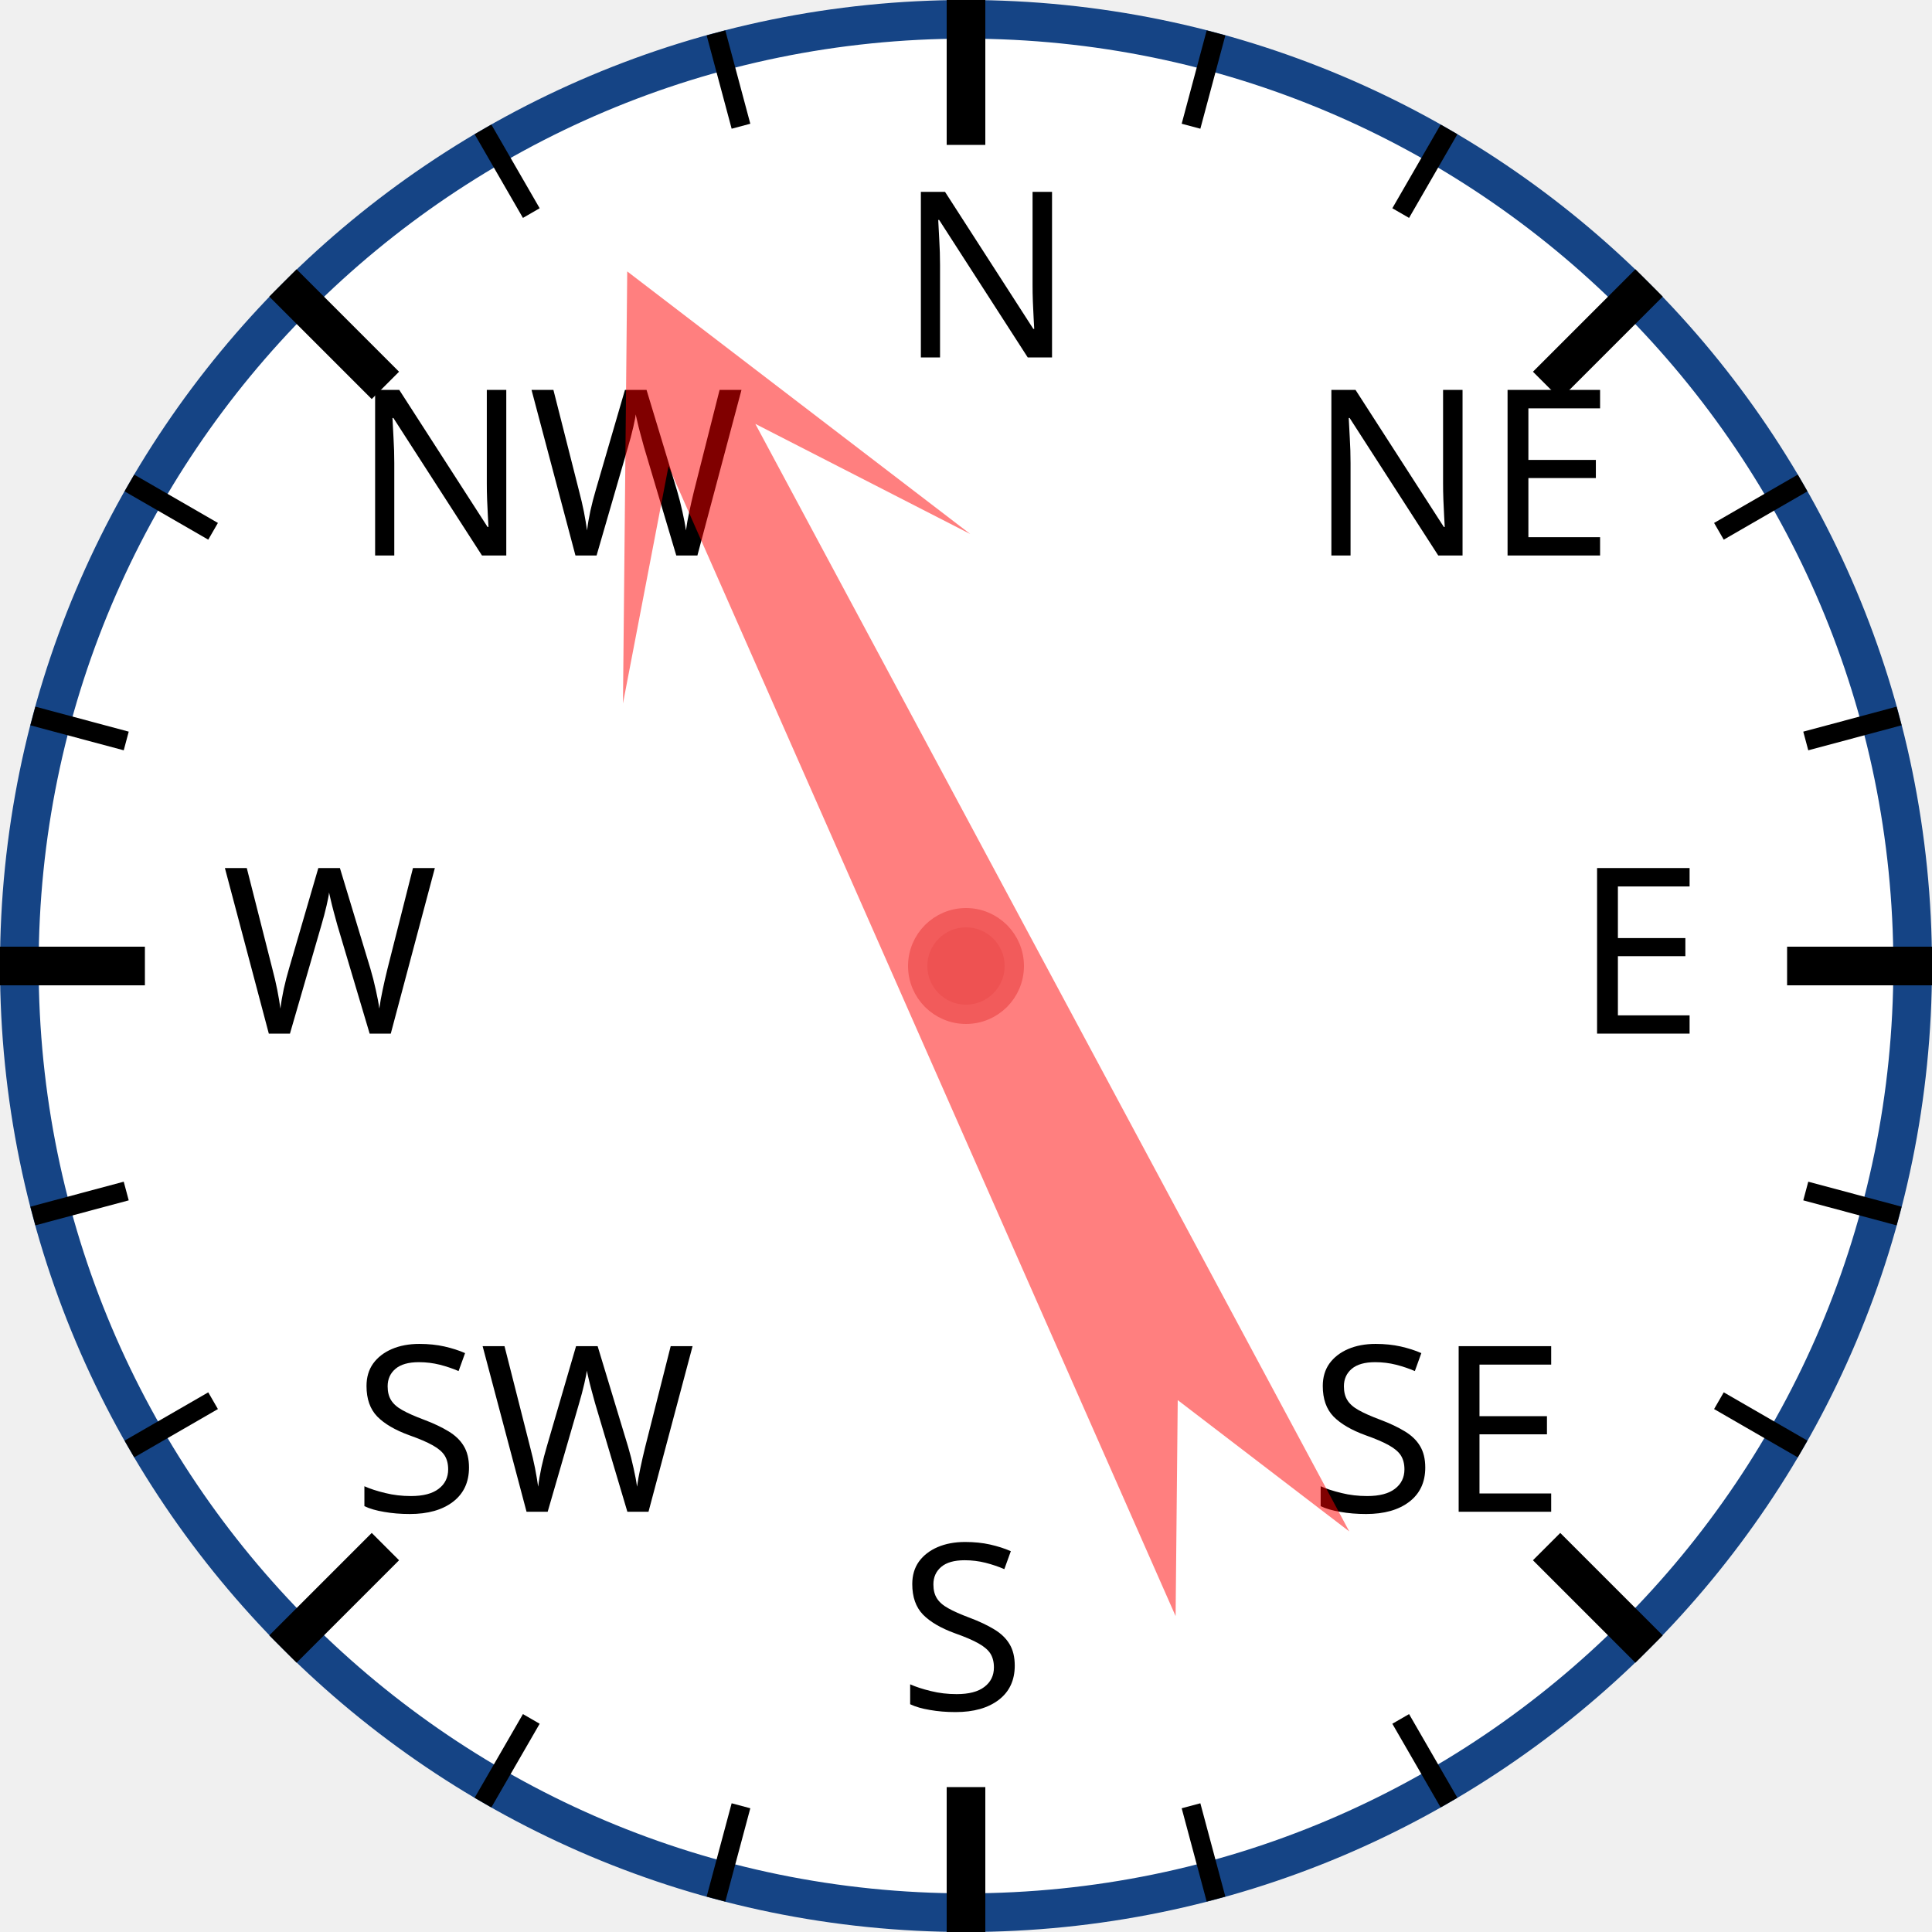
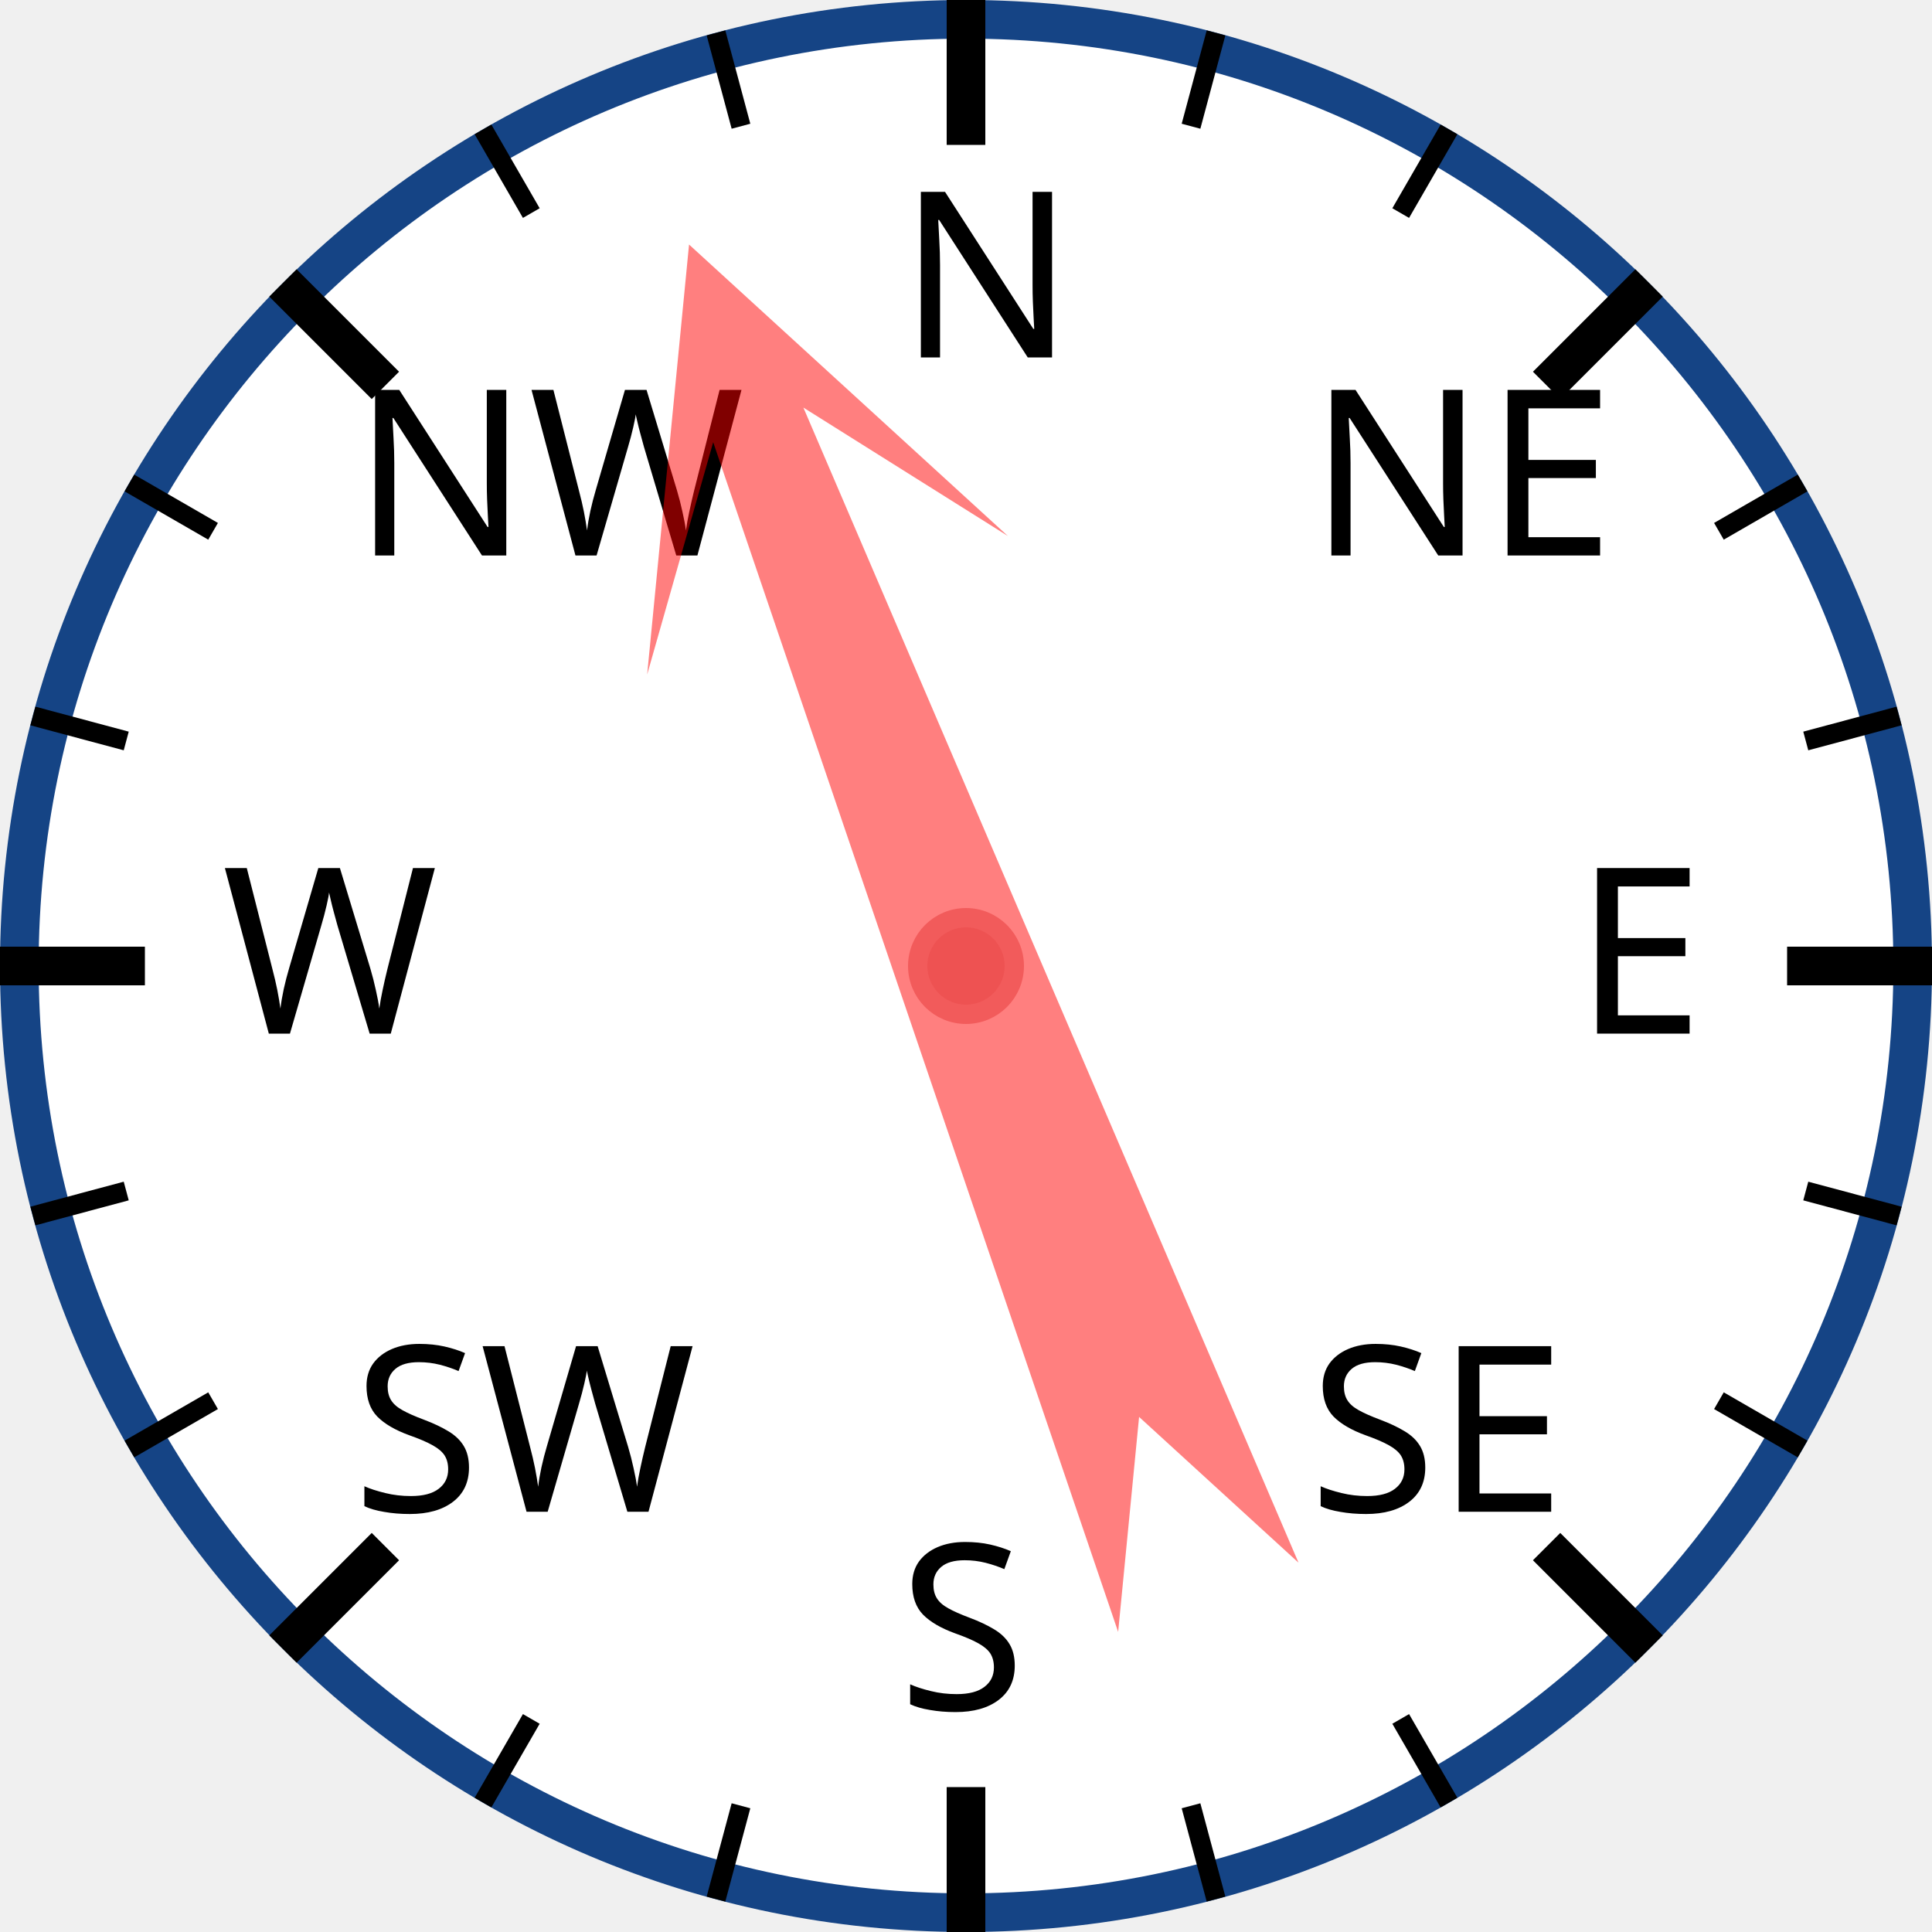
<svg xmlns="http://www.w3.org/2000/svg" width="120px" height="120px" viewBox="0 0 200 200">
  <circle cx="100" cy="100" r="98" style="fill: white; stroke: #154485; stroke-width: 4;" />
  <text x="93.0" y="37.0" style="font-family: sans-serif; font-size: 18pt;">N</text>
  <line x1="100.0" y1="0.0" x2="100.0" y2="15.0" style="stroke: black; stroke-width: 4;" />
  <line x1="74.118" y1="3.407" x2="76.706" y2="13.067" style="stroke: black; stroke-width: 2;" />
  <line x1="50" y1="13.397" x2="55" y2="22.058" style="stroke: black; stroke-width: 2;" />
  <text x="36.503" y="57.503" style="font-family: sans-serif; font-size: 18pt;">NW</text>
  <line x1="29.289" y1="29.289" x2="39.896" y2="39.896" style="stroke: black; stroke-width: 4;" />
  <line x1="13.397" y1="50" x2="22.058" y2="55" style="stroke: black; stroke-width: 2;" />
  <line x1="3.407" y1="74.118" x2="13.067" y2="76.706" style="stroke: black; stroke-width: 2;" />
  <text x="23.0" y="107.0" style="font-family: sans-serif; font-size: 18pt;">W</text>
  <line x1="0.0" y1="100.0" x2="15.0" y2="100.0" style="stroke: black; stroke-width: 4;" />
  <line x1="3.407" y1="125.882" x2="13.067" y2="123.294" style="stroke: black; stroke-width: 2;" />
  <line x1="13.397" y1="150" x2="22.058" y2="145" style="stroke: black; stroke-width: 2;" />
  <text x="36.503" y="156.497" style="font-family: sans-serif; font-size: 18pt;">SW</text>
  <line x1="29.289" y1="170.711" x2="39.896" y2="160.104" style="stroke: black; stroke-width: 4;" />
  <line x1="50" y1="186.603" x2="55" y2="177.942" style="stroke: black; stroke-width: 2;" />
  <line x1="74.118" y1="196.593" x2="76.706" y2="186.933" style="stroke: black; stroke-width: 2;" />
  <text x="93" y="177.0" style="font-family: sans-serif; font-size: 18pt;">S</text>
  <line x1="100" y1="200.0" x2="100" y2="185.0" style="stroke: black; stroke-width: 4;" />
  <line x1="125.882" y1="196.593" x2="123.294" y2="186.933" style="stroke: black; stroke-width: 2;" />
  <line x1="150.0" y1="186.603" x2="145.0" y2="177.942" style="stroke: black; stroke-width: 2;" />
  <text x="135.497" y="156.497" style="font-family: sans-serif; font-size: 18pt;">SE</text>
  <line x1="170.711" y1="170.711" x2="160.104" y2="160.104" style="stroke: black; stroke-width: 4;" />
  <line x1="186.603" y1="150" x2="177.942" y2="145" style="stroke: black; stroke-width: 2;" />
  <line x1="196.593" y1="125.882" x2="186.933" y2="123.294" style="stroke: black; stroke-width: 2;" />
  <text x="163.0" y="107" style="font-family: sans-serif; font-size: 18pt;">E</text>
  <line x1="200.0" y1="100" x2="185.0" y2="100" style="stroke: black; stroke-width: 4;" />
  <line x1="196.593" y1="74.118" x2="186.933" y2="76.706" style="stroke: black; stroke-width: 2;" />
  <line x1="186.603" y1="50" x2="177.942" y2="55" style="stroke: black; stroke-width: 2;" />
  <text x="135.497" y="57.503" style="font-family: sans-serif; font-size: 18pt;">NE</text>
  <line x1="170.711" y1="29.289" x2="160.104" y2="39.896" style="stroke: black; stroke-width: 4;" />
  <line x1="150" y1="13.397" x2="145" y2="22.058" style="stroke: black; stroke-width: 2;" />
  <line x1="125.882" y1="3.407" x2="123.294" y2="13.067" style="stroke: black; stroke-width: 2;" />
-   <polygon points="100 20 120 60 105 40 110 170 100 150 90 170 95 40 80 60" style="fill: red; fill-opacity: 0.5;" transform="rotate(334,100,100)" />
+   <polygon points="100 20 120 60 105 40 110 170 100 150 90 170 95 40 80 60" style="fill: red; fill-opacity: 0.5;" transform="rotate(339,100,100)" />
  <circle cx="100" cy="100" r="5" style="fill: #EE5252; stroke: #F25B5B; stroke-width: 2;" />
</svg>
